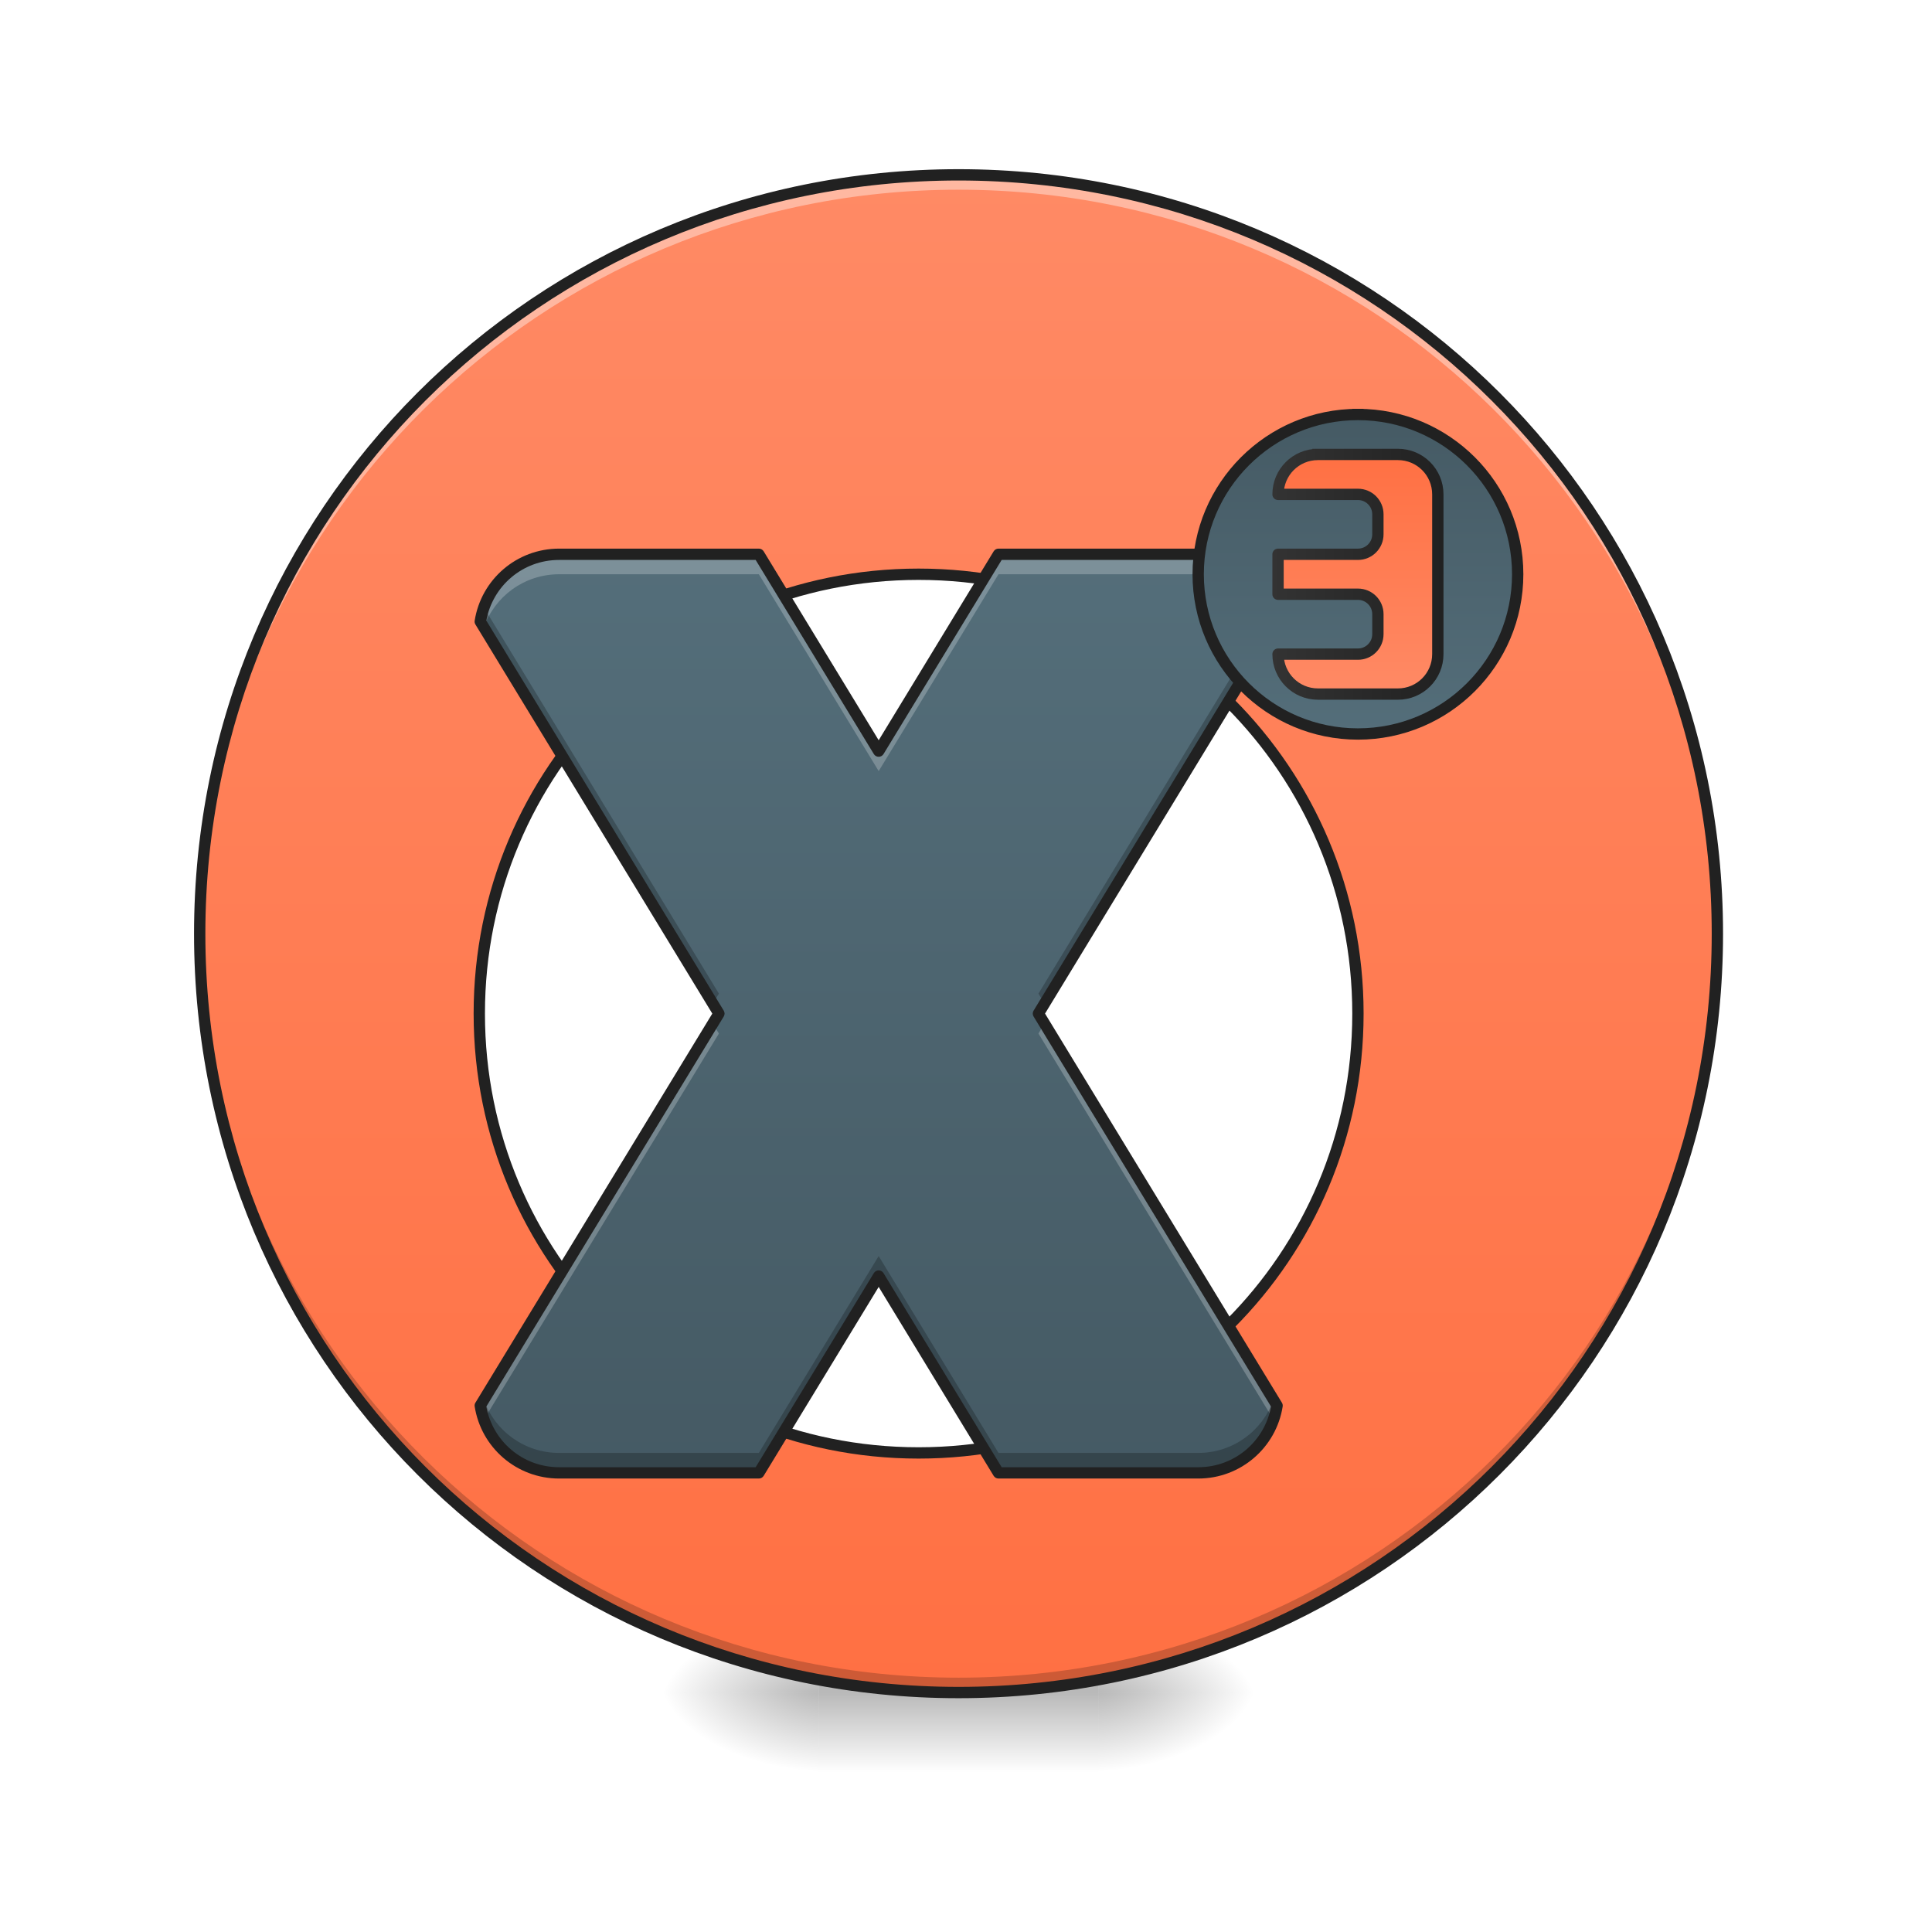
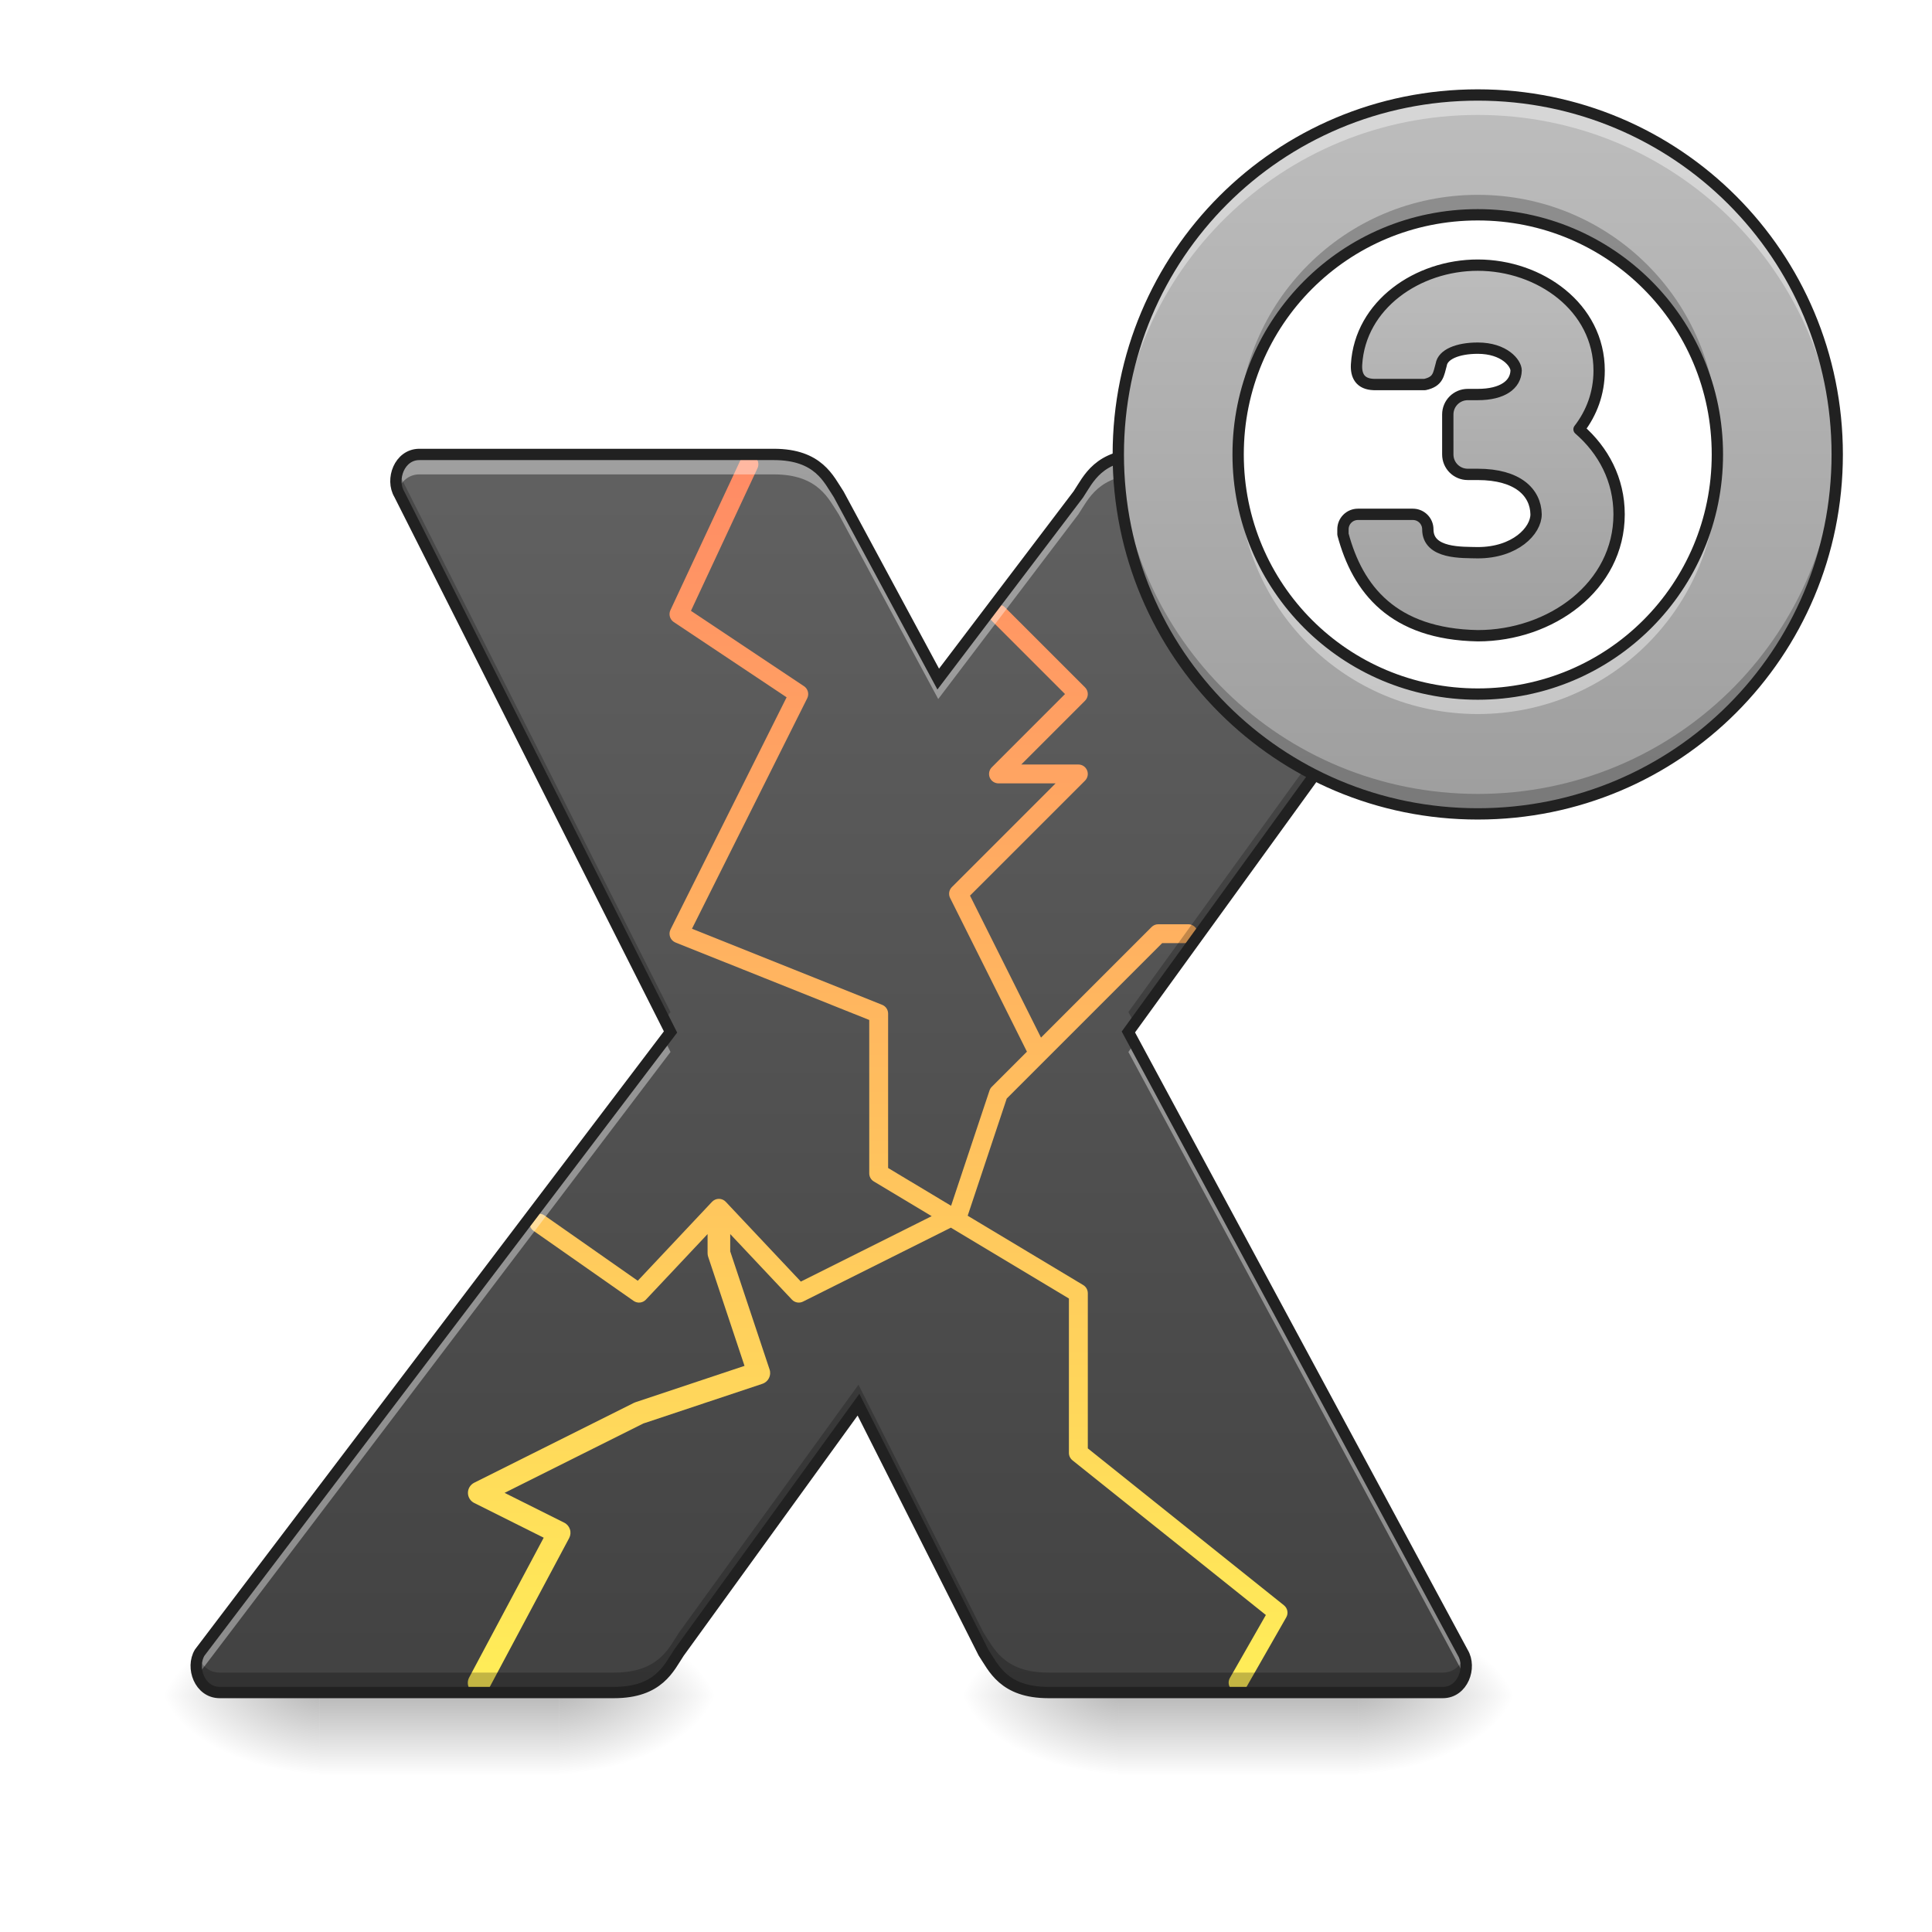
<svg xmlns="http://www.w3.org/2000/svg" width="256pt" height="256pt" viewBox="0 0 256 256" version="1.1">
  <defs>
-     <radialGradient id="radial0" gradientUnits="userSpaceOnUse" cx="450.909" cy="189.579" fx="450.909" fy="189.579" r="21.167" gradientTransform="matrix(0.00000139336,-0.62506,-1.125108,-0.000000812309,356.1852,508.7626)">
+     <linearGradient id="linear0" gradientUnits="userSpaceOnUse" x1="254" y1="233.5" x2="254" y2="254.667" gradientTransform="matrix(0.125012,0,0,0.500048,23.8148,107.9023)">
+       <stop offset="0" style="stop-color:rgb(0%,0%,0%);stop-opacity:0.275;" />
+       <stop offset="1" style="stop-color:rgb(0%,0%,0%);stop-opacity:0;" />
+     </linearGradient>
+     <radialGradient id="radial0" gradientUnits="userSpaceOnUse" cx="450.909" cy="189.579" fx="450.909" fy="189.579" r="21.167" gradientTransform="matrix(0.00000139336,-0.62506,-1.125108,-0.000000812309,284.7409,509.1547)">
      <stop offset="0" style="stop-color:rgb(0%,0%,0%);stop-opacity:0.314;" />
      <stop offset="0.222" style="stop-color:rgb(0%,0%,0%);stop-opacity:0.275;" />
      <stop offset="1" style="stop-color:rgb(0%,0%,0%);stop-opacity:0;" />
    </radialGradient>
-     <radialGradient id="radial1" gradientUnits="userSpaceOnUse" cx="450.909" cy="189.579" fx="450.909" fy="189.579" r="21.167" gradientTransform="matrix(-0.00000139336,0.62506,1.125108,0.000000812309,-102.1609,-60.21986)">
+     <radialGradient id="radial1" gradientUnits="userSpaceOnUse" cx="450.909" cy="189.579" fx="450.909" fy="189.579" r="21.167" gradientTransform="matrix(-0.00000139336,0.62506,1.125108,0.000000812309,-168.3131,-59.8278)">
      <stop offset="0" style="stop-color:rgb(0%,0%,0%);stop-opacity:0.314;" />
      <stop offset="0.222" style="stop-color:rgb(0%,0%,0%);stop-opacity:0.275;" />
      <stop offset="1" style="stop-color:rgb(0%,0%,0%);stop-opacity:0;" />
    </radialGradient>
-     <radialGradient id="radial2" gradientUnits="userSpaceOnUse" cx="450.909" cy="189.579" fx="450.909" fy="189.579" r="21.167" gradientTransform="matrix(-0.00000139336,-0.62506,1.125108,-0.000000812309,-102.1609,508.7626)">
+     <radialGradient id="radial2" gradientUnits="userSpaceOnUse" cx="450.909" cy="189.579" fx="450.909" fy="189.579" r="21.167" gradientTransform="matrix(-0.00000139336,-0.62506,1.125108,-0.000000812309,-168.3131,509.1547)">
      <stop offset="0" style="stop-color:rgb(0%,0%,0%);stop-opacity:0.314;" />
      <stop offset="0.222" style="stop-color:rgb(0%,0%,0%);stop-opacity:0.275;" />
      <stop offset="1" style="stop-color:rgb(0%,0%,0%);stop-opacity:0;" />
    </radialGradient>
-     <radialGradient id="radial3" gradientUnits="userSpaceOnUse" cx="450.909" cy="189.579" fx="450.909" fy="189.579" r="21.167" gradientTransform="matrix(0.00000139336,0.62506,-1.125108,0.000000812309,356.1852,-60.21986)">
+     <radialGradient id="radial3" gradientUnits="userSpaceOnUse" cx="450.909" cy="189.579" fx="450.909" fy="189.579" r="21.167" gradientTransform="matrix(0.00000139336,0.62506,-1.125108,0.000000812309,284.7409,-59.8278)">
      <stop offset="0" style="stop-color:rgb(0%,0%,0%);stop-opacity:0.314;" />
      <stop offset="0.222" style="stop-color:rgb(0%,0%,0%);stop-opacity:0.275;" />
      <stop offset="1" style="stop-color:rgb(0%,0%,0%);stop-opacity:0;" />
    </radialGradient>
-     <linearGradient id="linear0" gradientUnits="userSpaceOnUse" x1="255.323" y1="233.5" x2="255.323" y2="254.667" gradientTransform="matrix(0.10688,0,0,0.500048,99.72309,107.5103)">
+     <linearGradient id="linear1" gradientUnits="userSpaceOnUse" x1="254" y1="233.5" x2="254" y2="254.667" gradientTransform="matrix(0.125012,0,0,0.500048,129.6582,107.9023)">
      <stop offset="0" style="stop-color:rgb(0%,0%,0%);stop-opacity:0.275;" />
      <stop offset="1" style="stop-color:rgb(0%,0%,0%);stop-opacity:0;" />
    </linearGradient>
-     <linearGradient id="linear1" gradientUnits="userSpaceOnUse" x1="254" y1="-168.667" x2="254" y2="233.5" gradientTransform="matrix(0.500048,0,0,0.500048,0,107.5103)">
-       <stop offset="0" style="stop-color:rgb(100%,54.118%,39.608%);stop-opacity:1;" />
-       <stop offset="1" style="stop-color:rgb(100%,43.922%,26.275%);stop-opacity:1;" />
+     <radialGradient id="radial4" gradientUnits="userSpaceOnUse" cx="450.909" cy="189.579" fx="450.909" fy="189.579" r="21.167" gradientTransform="matrix(0.00000139336,-0.62506,-1.125108,-0.000000812309,390.5843,509.1547)">
+       <stop offset="0" style="stop-color:rgb(0%,0%,0%);stop-opacity:0.314;" />
+       <stop offset="0.222" style="stop-color:rgb(0%,0%,0%);stop-opacity:0.275;" />
+       <stop offset="1" style="stop-color:rgb(0%,0%,0%);stop-opacity:0;" />
+     </radialGradient>
+     <radialGradient id="radial5" gradientUnits="userSpaceOnUse" cx="450.909" cy="189.579" fx="450.909" fy="189.579" r="21.167" gradientTransform="matrix(-0.00000139336,0.62506,1.125108,0.000000812309,-62.46965,-59.8278)">
+       <stop offset="0" style="stop-color:rgb(0%,0%,0%);stop-opacity:0.314;" />
+       <stop offset="0.222" style="stop-color:rgb(0%,0%,0%);stop-opacity:0.275;" />
+       <stop offset="1" style="stop-color:rgb(0%,0%,0%);stop-opacity:0;" />
+     </radialGradient>
+     <radialGradient id="radial6" gradientUnits="userSpaceOnUse" cx="450.909" cy="189.579" fx="450.909" fy="189.579" r="21.167" gradientTransform="matrix(-0.00000139336,-0.62506,1.125108,-0.000000812309,-62.46965,509.1547)">
+       <stop offset="0" style="stop-color:rgb(0%,0%,0%);stop-opacity:0.314;" />
+       <stop offset="0.222" style="stop-color:rgb(0%,0%,0%);stop-opacity:0.275;" />
+       <stop offset="1" style="stop-color:rgb(0%,0%,0%);stop-opacity:0;" />
+     </radialGradient>
+     <radialGradient id="radial7" gradientUnits="userSpaceOnUse" cx="450.909" cy="189.579" fx="450.909" fy="189.579" r="21.167" gradientTransform="matrix(0.00000139336,0.62506,-1.125108,0.000000812309,390.5843,-59.8278)">
+       <stop offset="0" style="stop-color:rgb(0%,0%,0%);stop-opacity:0.314;" />
+       <stop offset="0.222" style="stop-color:rgb(0%,0%,0%);stop-opacity:0.275;" />
+       <stop offset="1" style="stop-color:rgb(0%,0%,0%);stop-opacity:0;" />
+     </radialGradient>
+     <linearGradient id="linear2" gradientUnits="userSpaceOnUse" x1="960" y1="1695.118" x2="960" y2="455.118" gradientTransform="matrix(0.132304,0,0,0.132304,0,0)">
+       <stop offset="0" style="stop-color:rgb(25.882%,25.882%,25.882%);stop-opacity:1;" />
+       <stop offset="1" style="stop-color:rgb(38.039%,38.039%,38.039%);stop-opacity:1;" />
    </linearGradient>
-     <linearGradient id="linear2" gradientUnits="userSpaceOnUse" x1="840" y1="1495.118" x2="840" y2="575.118" gradientTransform="matrix(0.132304,0,0,0.132304,0,-2.645966)">
-       <stop offset="0" style="stop-color:rgb(27.059%,35.294%,39.216%);stop-opacity:1;" />
-       <stop offset="1" style="stop-color:rgb(32.941%,43.137%,47.843%);stop-opacity:1;" />
+     <linearGradient id="linear3" gradientUnits="userSpaceOnUse" x1="840" y1="1695.118" x2="840" y2="455.118" gradientTransform="matrix(0.132304,0,0,0.132304,0,0)">
+       <stop offset="0" style="stop-color:rgb(100%,93.333%,34.51%);stop-opacity:1;" />
+       <stop offset="1" style="stop-color:rgb(100%,54.118%,39.608%);stop-opacity:1;" />
    </linearGradient>
-     <linearGradient id="linear3" gradientUnits="userSpaceOnUse" x1="359.833" y1="-105.167" x2="359.833" y2="-20.5">
-       <stop offset="0" style="stop-color:rgb(27.059%,35.294%,39.216%);stop-opacity:1;" />
-       <stop offset="1" style="stop-color:rgb(32.941%,43.137%,47.843%);stop-opacity:1;" />
+     <linearGradient id="linear4" gradientUnits="userSpaceOnUse" x1="1480" y1="815.118" x2="1480" y2="95.118" gradientTransform="matrix(0.132304,0,0,0.132304,0,0)">
+       <stop offset="0" style="stop-color:rgb(61.961%,61.961%,61.961%);stop-opacity:1;" />
+       <stop offset="1" style="stop-color:rgb(74.118%,74.118%,74.118%);stop-opacity:1;" />
    </linearGradient>
-     <linearGradient id="linear4" gradientUnits="userSpaceOnUse" x1="1360" y1="695.118" x2="1360" y2="455.118">
-       <stop offset="0" style="stop-color:rgb(100%,54.118%,39.608%);stop-opacity:1;" />
-       <stop offset="1" style="stop-color:rgb(100%,43.922%,26.275%);stop-opacity:1;" />
-     </linearGradient>
-     <linearGradient id="linear5" gradientUnits="userSpaceOnUse" x1="1274.331" y1="575.117" x2="1445.669" y2="575.117">
-       <stop offset="0" style="stop-color:rgb(20%,20%,20%);stop-opacity:1;" />
-       <stop offset="1" style="stop-color:rgb(12.941%,12.941%,12.941%);stop-opacity:1;" />
+     <linearGradient id="linear5" gradientUnits="userSpaceOnUse" x1="1480" y1="655.118" x2="1480" y2="255.118">
+       <stop offset="0" style="stop-color:rgb(61.961%,61.961%,61.961%);stop-opacity:1;" />
+       <stop offset="1" style="stop-color:rgb(74.118%,74.118%,74.118%);stop-opacity:1;" />
    </linearGradient>
  </defs>
  <g id="surface1">
-     <path style=" stroke:none;fill-rule:nonzero;fill:url(#radial0);" d="M 145.535 224.27 L 166.703 224.27 L 166.703 213.688 L 145.535 213.688 Z M 145.535 224.27 " />
-     <path style=" stroke:none;fill-rule:nonzero;fill:url(#radial1);" d="M 108.488 224.27 L 87.32 224.27 L 87.32 234.855 L 108.488 234.855 Z M 108.488 224.27 " />
-     <path style=" stroke:none;fill-rule:nonzero;fill:url(#radial2);" d="M 108.488 224.27 L 87.32 224.27 L 87.32 213.688 L 108.488 213.688 Z M 108.488 224.27 " />
-     <path style=" stroke:none;fill-rule:nonzero;fill:url(#radial3);" d="M 145.535 224.27 L 166.703 224.27 L 166.703 234.855 L 145.535 234.855 Z M 145.535 224.27 " />
-     <path style=" stroke:none;fill-rule:nonzero;fill:url(#linear0);" d="M 108.488 221.625 L 145.535 221.625 L 145.535 234.855 L 108.488 234.855 Z M 108.488 221.625 " />
-     <path style=" stroke:none;fill-rule:nonzero;fill:url(#linear1);" d="M 127.012 23.168 C 71.309 23.168 26.461 68.016 26.461 123.719 C 26.461 179.426 71.309 224.27 127.012 224.27 C 182.719 224.27 227.562 179.426 227.562 123.719 C 227.562 68.016 182.719 23.168 127.012 23.168 Z M 121.719 76.09 C 153.969 76.09 179.934 102.055 179.934 134.305 C 179.934 166.555 153.969 192.52 121.719 192.52 C 89.469 192.52 63.508 166.555 63.508 134.305 C 63.508 102.055 89.469 76.09 121.719 76.09 Z M 121.719 76.09 " />
-     <path style=" stroke:none;fill-rule:nonzero;fill:rgb(0%,0%,0%);fill-opacity:0.196;" d="M 127.02 224.27 C 71.312 224.27 26.469 179.426 26.469 123.719 C 26.469 123.391 26.469 123.062 26.473 122.734 C 27 177.984 71.641 222.301 127.02 222.301 C 182.395 222.301 227.039 177.984 227.562 122.734 C 227.566 123.062 227.57 123.391 227.57 123.719 C 227.57 179.426 182.723 224.27 127.02 224.27 Z M 127.02 224.27 " />
-     <path style=" stroke:none;fill-rule:nonzero;fill:rgb(100%,100%,100%);fill-opacity:0.392;" d="M 127.012 23.168 C 71.309 23.168 26.461 68.016 26.461 123.719 C 26.461 124.051 26.465 124.375 26.469 124.703 C 26.992 69.457 71.637 25.137 127.012 25.137 C 182.391 25.137 227.031 69.457 227.559 124.703 C 227.559 124.375 227.562 124.051 227.562 123.719 C 227.562 68.016 182.719 23.168 127.012 23.168 Z M 127.012 23.168 " />
-     <path style=" stroke:none;fill-rule:nonzero;fill:rgb(12.941%,12.941%,12.941%);fill-opacity:1;" d="M 127.012 22.418 C 70.902 22.418 25.711 67.613 25.711 123.719 C 25.711 179.828 70.902 225.02 127.012 225.02 C 183.121 225.02 228.312 179.828 228.312 123.719 C 228.312 67.613 183.121 22.418 127.012 22.418 Z M 127.012 23.918 C 182.316 23.918 226.812 68.418 226.812 123.719 C 226.812 179.023 182.316 223.52 127.012 223.52 C 71.711 223.52 27.211 179.023 27.211 123.719 C 27.211 68.418 71.711 23.918 127.012 23.918 Z M 121.719 75.34 C 89.066 75.34 62.758 101.652 62.758 134.305 C 62.758 166.957 89.066 193.27 121.719 193.27 C 154.371 193.27 180.684 166.957 180.684 134.305 C 180.684 101.652 154.371 75.34 121.719 75.34 Z M 121.719 76.84 C 153.566 76.84 179.184 102.457 179.184 134.305 C 179.184 166.152 153.566 191.77 121.719 191.77 C 89.871 191.77 64.258 166.152 64.258 134.305 C 64.258 102.457 89.871 76.84 121.719 76.84 Z M 121.719 76.84 " />
-     <path style=" stroke:none;fill-rule:nonzero;fill:url(#linear2);" d="M 74.09 73.445 C 68.797 73.445 64.438 77.293 63.637 82.355 L 95.258 134.305 L 63.637 186.254 C 64.434 191.316 68.797 195.164 74.09 195.164 L 100.551 195.164 L 116.43 169.082 L 132.305 195.164 L 158.766 195.164 C 164.059 195.164 168.422 191.316 169.219 186.254 L 137.598 134.305 L 169.219 82.355 C 168.422 77.293 164.059 73.445 158.766 73.445 L 132.305 73.445 L 116.43 99.527 L 100.551 73.445 Z M 74.09 73.445 " />
-     <path style=" stroke:none;fill-rule:nonzero;fill:rgb(100%,100%,100%);fill-opacity:0.235;" d="M 74.09 73.445 C 68.797 73.445 64.434 77.293 63.637 82.355 L 64.109 83.133 C 65.562 79.02 69.473 76.09 74.09 76.09 L 100.551 76.09 L 116.43 102.172 L 132.305 76.09 L 158.766 76.09 C 163.383 76.09 167.293 79.02 168.746 83.133 L 169.219 82.355 C 168.422 77.293 164.059 73.445 158.766 73.445 L 132.305 73.445 L 116.43 99.527 L 100.551 73.445 Z M 94.453 135.629 L 63.637 186.254 C 63.738 186.898 63.898 187.523 64.109 188.125 L 95.258 136.949 Z M 138.402 135.629 L 137.598 136.949 L 168.746 188.125 C 168.957 187.523 169.117 186.898 169.219 186.254 Z M 138.402 135.629 " />
-     <path style=" stroke:none;fill-rule:nonzero;fill:rgb(0%,0%,0%);fill-opacity:0.235;" d="M 168.746 80.484 L 137.598 131.66 L 138.402 132.98 L 169.219 82.355 C 169.117 81.711 168.957 81.086 168.746 80.484 Z M 64.109 80.484 C 63.898 81.086 63.738 81.711 63.637 82.355 L 94.453 132.98 L 95.258 131.66 Z M 116.43 166.434 L 100.551 192.52 L 74.09 192.52 C 69.469 192.52 65.562 189.59 64.109 185.477 L 63.637 186.254 C 64.434 191.316 68.797 195.164 74.09 195.164 L 100.551 195.164 L 116.43 169.082 L 132.305 195.164 L 158.766 195.164 C 164.059 195.164 168.422 191.316 169.219 186.254 L 168.746 185.477 C 167.293 189.59 163.387 192.52 158.766 192.52 L 132.305 192.52 Z M 116.43 166.434 " />
-     <path style=" stroke:none;fill-rule:nonzero;fill:rgb(12.941%,12.941%,12.941%);fill-opacity:1;" d="M 74.09 72.695 C 68.434 72.695 63.75 76.816 62.898 82.238 C 62.867 82.414 62.902 82.594 62.996 82.746 L 94.383 134.305 L 62.996 185.863 C 62.902 186.016 62.867 186.195 62.898 186.371 C 63.75 191.793 68.434 195.914 74.09 195.914 L 100.551 195.914 C 100.812 195.914 101.055 195.777 101.191 195.555 L 116.43 170.523 L 131.664 195.555 C 131.801 195.777 132.043 195.914 132.305 195.914 L 158.766 195.914 C 164.422 195.914 169.105 191.793 169.961 186.371 C 169.988 186.195 169.953 186.016 169.859 185.863 L 138.473 134.305 L 169.859 82.746 C 169.953 82.594 169.988 82.414 169.961 82.238 C 169.105 76.816 164.422 72.695 158.766 72.695 L 132.305 72.695 C 132.043 72.695 131.801 72.832 131.664 73.055 L 116.43 98.086 L 101.191 73.055 C 101.055 72.832 100.812 72.695 100.551 72.695 Z M 74.09 74.195 L 100.129 74.195 L 115.789 99.918 C 115.922 100.141 116.168 100.277 116.43 100.277 C 116.691 100.277 116.934 100.141 117.07 99.918 L 132.727 74.195 L 158.766 74.195 C 163.605 74.195 167.574 77.648 168.418 82.227 L 136.957 133.914 C 136.809 134.152 136.809 134.453 136.957 134.695 L 168.418 186.383 C 167.574 190.961 163.609 194.414 158.766 194.414 L 132.727 194.414 L 117.07 168.691 C 116.934 168.469 116.691 168.332 116.43 168.332 C 116.168 168.332 115.922 168.469 115.789 168.691 L 100.129 194.414 L 74.09 194.414 C 69.246 194.414 65.281 190.961 64.438 186.379 L 95.898 134.695 C 96.047 134.453 96.047 134.152 95.898 133.914 L 64.438 82.23 C 65.281 77.648 69.246 74.195 74.09 74.195 Z M 74.09 74.195 " />
-     <path style="fill-rule:nonzero;fill:url(#linear3);stroke-width:3;stroke-linecap:square;stroke-linejoin:round;stroke:rgb(12.941%,12.941%,12.941%);stroke-opacity:1;stroke-miterlimit:4;" d="M 359.833 -105.167 C 383.213 -105.167 402.165 -86.215 402.165 -62.835 C 402.165 -39.454 383.213 -20.503 359.833 -20.503 C 336.452 -20.503 317.501 -39.454 317.501 -62.835 C 317.501 -86.215 336.452 -105.167 359.833 -105.167 Z M 359.833 -105.167 " transform="matrix(0.500048,0,0,0.500048,0,107.5103)" />
-     <path style="fill-rule:nonzero;fill:url(#linear4);stroke-width:11.339;stroke-linecap:square;stroke-linejoin:round;stroke:url(#linear5);stroke-miterlimit:4;" d="M 1319.992 455.124 C 1297.849 455.124 1279.986 472.957 1279.986 495.13 L 1359.998 495.13 C 1371.07 495.13 1379.986 504.046 1379.986 515.118 L 1379.986 535.106 C 1379.986 546.208 1371.07 555.124 1359.998 555.124 L 1279.986 555.124 L 1279.986 595.13 L 1359.998 595.13 C 1371.07 595.13 1379.986 604.047 1379.986 615.118 L 1379.986 635.107 C 1379.986 646.208 1371.07 655.124 1359.998 655.124 L 1279.986 655.124 C 1279.986 677.268 1297.849 695.131 1319.992 695.131 L 1400.004 695.131 C 1422.148 695.131 1440.01 677.268 1440.01 655.124 L 1440.01 495.13 C 1440.01 472.957 1422.148 455.124 1400.004 455.124 Z M 1319.992 455.124 " transform="matrix(0.132304,0,0,0.132304,0,0)" />
+     <path style=" stroke:none;fill-rule:nonzero;fill:url(#linear0);" d="M 42.336 224.27 L 74.09 224.27 L 74.09 235.641 L 42.336 235.641 Z M 42.336 224.27 " />
+     <path style=" stroke:none;fill-rule:nonzero;fill:url(#radial0);" d="M 74.09 224.664 L 95.258 224.664 L 95.258 214.078 L 74.09 214.078 Z M 74.09 224.664 " />
+     <path style=" stroke:none;fill-rule:nonzero;fill:url(#radial1);" d="M 42.336 224.664 L 21.168 224.664 L 21.168 235.246 L 42.336 235.246 Z M 42.336 224.664 " />
+     <path style=" stroke:none;fill-rule:nonzero;fill:url(#radial2);" d="M 42.336 224.664 L 21.168 224.664 L 21.168 214.078 L 42.336 214.078 Z M 42.336 224.664 " />
+     <path style=" stroke:none;fill-rule:nonzero;fill:url(#radial3);" d="M 74.09 224.664 L 95.258 224.664 L 95.258 235.246 L 74.09 235.246 Z M 74.09 224.664 " />
+     <path style=" stroke:none;fill-rule:nonzero;fill:url(#linear1);" d="M 148.18 224.27 L 179.934 224.27 L 179.934 235.641 L 148.18 235.641 Z M 148.18 224.27 " />
+     <path style=" stroke:none;fill-rule:nonzero;fill:url(#radial4);" d="M 179.934 224.664 L 201.102 224.664 L 201.102 214.078 L 179.934 214.078 Z M 179.934 224.664 " />
+     <path style=" stroke:none;fill-rule:nonzero;fill:url(#radial5);" d="M 148.18 224.664 L 127.012 224.664 L 127.012 235.246 L 148.18 235.246 Z M 148.18 224.664 " />
+     <path style=" stroke:none;fill-rule:nonzero;fill:url(#radial6);" d="M 148.18 224.664 L 127.012 224.664 L 127.012 214.078 L 148.18 214.078 Z M 148.18 224.664 " />
+     <path style=" stroke:none;fill-rule:nonzero;fill:url(#radial7);" d="M 179.934 224.664 L 201.102 224.664 L 201.102 235.246 L 179.934 235.246 Z M 179.934 224.664 " />
+     <path style=" stroke:none;fill-rule:evenodd;fill:url(#linear2);" d="M 55.566 60.215 C 52.922 60.215 51.73 63.523 52.922 65.508 L 88.848 136.742 L 26.461 218.98 C 25.27 220.965 26.461 224.27 29.105 224.27 L 81.367 224.27 C 87.32 224.27 88.645 220.965 89.969 218.98 L 113.754 186.129 L 130.32 218.98 C 131.645 220.965 132.965 224.27 138.918 224.27 L 191.18 224.27 C 193.824 224.27 195.016 220.965 193.824 218.98 L 149.516 136.742 L 180.488 93.973 C 167.652 88.164 158.766 75.266 158.766 60.215 L 151.488 60.215 C 145.535 60.215 144.211 63.523 142.887 65.508 L 124.32 89.98 L 111.137 65.508 C 109.812 63.523 108.488 60.215 102.535 60.215 Z M 55.566 60.215 " />
+     <path style=" stroke:none;fill-rule:evenodd;fill:url(#linear3);" d="M 99.262 60.27 C 98.762 60.262 98.301 60.551 98.094 61.008 L 88.832 80.855 C 88.574 81.414 88.758 82.082 89.273 82.422 L 104.23 92.395 L 88.848 123.16 C 88.691 123.473 88.672 123.836 88.797 124.164 C 88.922 124.492 89.18 124.75 89.504 124.883 L 115.18 135.152 L 115.18 155.473 C 115.176 155.91 115.406 156.32 115.785 156.547 L 123.453 161.148 L 106.117 169.816 L 96.168 159.246 C 95.934 158.996 95.605 158.852 95.258 158.852 C 94.914 158.852 94.586 158.996 94.348 159.246 L 84.508 169.707 L 72.16 161.062 C 71.797 160.797 71.316 160.75 70.902 160.938 C 70.492 161.125 70.215 161.523 70.18 161.973 C 70.141 162.426 70.352 162.859 70.727 163.113 L 83.957 172.375 C 84.465 172.73 85.16 172.66 85.586 172.207 L 93.758 163.52 L 93.758 166.059 C 93.758 166.219 93.785 166.379 93.836 166.531 L 98.652 180.984 L 84.199 185.805 C 84.133 185.824 84.066 185.852 84.004 185.883 L 62.836 196.469 C 62.328 196.723 62.004 197.242 62.004 197.812 C 62.004 198.379 62.328 198.898 62.836 199.152 L 72.043 203.754 L 62.184 222.242 C 61.914 222.719 61.922 223.301 62.207 223.766 C 62.492 224.234 63.004 224.508 63.551 224.484 C 64.098 224.461 64.586 224.145 64.828 223.652 L 75.414 203.809 C 75.605 203.453 75.645 203.031 75.52 202.648 C 75.398 202.262 75.125 201.941 74.762 201.762 L 66.859 197.812 L 85.25 188.617 L 101.023 183.359 C 101.812 183.094 102.238 182.246 101.973 181.461 L 96.758 165.812 L 96.758 163.52 L 104.934 172.207 C 105.312 172.609 105.91 172.715 106.402 172.469 L 125.996 162.672 L 141.637 172.059 L 141.637 192.52 C 141.637 192.898 141.812 193.258 142.105 193.496 L 167.734 213.996 L 162.973 222.328 C 162.746 222.715 162.746 223.195 162.973 223.582 C 163.199 223.969 163.613 224.207 164.062 224.203 C 164.512 224.199 164.922 223.957 165.145 223.566 L 170.434 214.309 C 170.742 213.773 170.613 213.094 170.129 212.711 L 144.141 191.918 L 144.141 171.348 C 144.137 170.91 143.91 170.504 143.531 170.277 L 128.223 161.09 L 133.398 145.562 L 138.48 140.48 C 138.484 140.477 138.488 140.473 138.492 140.469 L 153.992 124.969 L 157.441 124.969 C 157.891 124.977 158.309 124.738 158.535 124.348 C 158.762 123.961 158.762 123.48 158.535 123.09 C 158.309 122.703 157.891 122.465 157.441 122.469 L 153.473 122.469 C 153.141 122.469 152.824 122.602 152.59 122.836 L 137.938 137.488 L 133.422 128.453 L 128.531 118.676 L 143.773 103.438 C 144.129 103.078 144.238 102.539 144.043 102.074 C 143.852 101.605 143.395 101.301 142.887 101.301 L 135.324 101.301 L 143.773 92.852 C 144.262 92.363 144.262 91.57 143.773 91.082 L 133.188 80.5 C 132.953 80.258 132.629 80.121 132.289 80.121 C 131.781 80.121 131.324 80.43 131.133 80.902 C 130.941 81.371 131.055 81.91 131.422 82.266 L 141.121 91.965 L 131.422 101.668 C 131.062 102.023 130.957 102.562 131.148 103.031 C 131.344 103.496 131.801 103.801 132.305 103.801 L 139.871 103.801 L 126.129 117.543 C 125.746 117.926 125.652 118.504 125.895 118.988 L 131.188 129.57 L 136.074 139.352 L 131.422 144.004 C 131.285 144.141 131.18 144.309 131.117 144.492 L 126.023 159.773 L 117.68 154.766 L 117.68 134.305 C 117.68 133.793 117.367 133.332 116.891 133.145 L 91.691 123.062 L 106.961 92.527 C 107.242 91.961 107.062 91.277 106.535 90.926 L 91.555 80.938 L 100.359 62.066 C 100.547 61.684 100.523 61.23 100.301 60.867 C 100.078 60.504 99.688 60.281 99.262 60.27 Z M 99.262 60.27 " />
+     <path style=" stroke:none;fill-rule:evenodd;fill:rgb(100%,100%,100%);fill-opacity:0.392;" d="M 55.566 60.215 C 53.121 60.215 51.918 63.047 52.695 65.039 C 53.129 63.832 54.133 62.859 55.566 62.859 L 102.535 62.859 C 108.488 62.859 109.812 66.168 111.137 68.152 L 124.32 92.625 L 142.887 68.152 C 144.211 66.168 145.535 62.859 151.488 62.859 L 158.859 62.859 C 158.797 61.984 158.766 61.105 158.766 60.215 L 151.488 60.215 C 145.535 60.215 144.211 63.523 142.887 65.508 L 124.32 89.98 L 111.137 65.508 C 109.812 63.523 108.488 60.215 102.535 60.215 Z M 88.047 137.801 L 26.461 218.98 C 25.914 219.887 25.871 221.074 26.234 222.09 C 26.297 221.93 26.371 221.773 26.461 221.625 L 88.848 139.391 Z M 150.336 138.262 L 149.516 139.391 L 193.824 221.625 C 193.914 221.773 193.988 221.93 194.051 222.09 C 194.414 221.074 194.371 219.887 193.824 218.98 Z M 150.336 138.262 " />
+     <path style=" stroke:none;fill-rule:evenodd;fill:rgb(0%,0%,0%);fill-opacity:0.235;" d="M 52.695 62.395 C 52.332 63.414 52.375 64.598 52.922 65.508 L 88.047 135.152 L 88.848 134.098 L 52.922 62.859 C 52.832 62.711 52.758 62.555 52.695 62.395 Z M 179.066 93.293 L 149.516 134.098 L 150.336 135.613 L 180.488 93.973 C 180.008 93.758 179.535 93.527 179.066 93.293 Z M 113.754 183.484 L 89.969 216.332 C 88.645 218.316 87.32 221.625 81.367 221.625 L 29.105 221.625 C 27.672 221.625 26.668 220.652 26.234 219.445 C 25.457 221.441 26.66 224.27 29.105 224.27 L 81.367 224.27 C 87.32 224.27 88.645 220.965 89.969 218.98 L 113.754 186.129 L 130.32 218.98 C 131.645 220.965 132.965 224.27 138.918 224.27 L 191.18 224.27 C 193.629 224.27 194.828 221.441 194.051 219.445 C 193.621 220.652 192.613 221.625 191.18 221.625 L 138.918 221.625 C 132.965 221.625 131.645 218.316 130.32 216.332 Z M 113.754 183.484 " />
+     <path style="fill:none;stroke-width:11.339;stroke-linecap:butt;stroke-linejoin:miter;stroke:rgb(12.941%,12.941%,12.941%);stroke-opacity:1;stroke-miterlimit:4;" d="M 419.989 455.124 C 400.001 455.124 390.996 480.131 400.001 495.13 L 671.54 1033.543 L 200.001 1655.127 C 190.996 1670.126 200.001 1695.104 219.989 1695.104 L 615 1695.104 C 659.996 1695.104 670.005 1670.126 680.014 1655.127 L 859.79 1406.824 L 985.004 1655.127 C 995.013 1670.126 1004.993 1695.104 1049.988 1695.104 L 1445 1695.104 C 1464.988 1695.104 1473.993 1670.126 1464.988 1655.127 L 1130.089 1033.543 L 1364.191 710.277 C 1362.508 709.539 1360.854 708.741 1359.171 707.944 C 1358.433 707.59 1357.666 707.236 1356.928 706.852 C 1355.835 706.32 1354.743 705.789 1353.65 705.228 C 1352.912 704.874 1352.174 704.49 1351.466 704.106 C 1350.019 703.368 1348.572 702.63 1347.155 701.862 C 1346.594 701.567 1346.033 701.272 1345.502 700.947 C 1344.055 700.179 1342.608 699.353 1341.161 698.555 C 1340.541 698.201 1339.921 697.817 1339.272 697.463 C 1338.15 696.784 1336.998 696.134 1335.876 695.455 C 1335.256 695.071 1334.607 694.688 1333.987 694.304 C 1332.363 693.329 1330.739 692.326 1329.145 691.292 C 1328.702 690.997 1328.23 690.702 1327.787 690.407 C 1326.576 689.639 1325.366 688.842 1324.185 688.045 C 1323.506 687.602 1322.856 687.159 1322.177 686.686 C 1321.085 685.948 1319.992 685.181 1318.9 684.413 C 1318.368 684.059 1317.837 683.675 1317.305 683.291 C 1315.741 682.199 1314.205 681.077 1312.67 679.925 C 1312.168 679.571 1311.696 679.187 1311.194 678.803 C 1310.101 677.977 1309.009 677.15 1307.917 676.294 C 1307.296 675.821 1306.676 675.349 1306.056 674.847 C 1304.875 673.902 1303.724 672.957 1302.543 672.013 C 1302.218 671.747 1301.864 671.452 1301.51 671.186 C 1300.033 669.946 1298.557 668.706 1297.081 667.436 C 1296.549 666.993 1296.018 666.521 1295.516 666.049 C 1294.512 665.192 1293.567 664.336 1292.593 663.48 C 1292.032 662.949 1291.442 662.447 1290.881 661.945 C 1289.611 660.764 1288.342 659.583 1287.102 658.402 C 1286.777 658.106 1286.452 657.811 1286.157 657.516 C 1284.887 656.305 1283.647 655.065 1282.407 653.855 C 1281.935 653.383 1281.462 652.881 1280.99 652.408 C 1280.016 651.434 1279.071 650.46 1278.097 649.485 C 1277.624 648.983 1277.152 648.481 1276.679 647.979 C 1275.38 646.592 1274.081 645.234 1272.812 643.817 C 1272.428 643.403 1272.044 642.99 1271.66 642.547 C 1270.715 641.484 1269.741 640.421 1268.796 639.329 C 1268.324 638.797 1267.851 638.236 1267.379 637.675 C 1266.464 636.612 1265.549 635.52 1264.633 634.428 C 1264.249 633.985 1263.866 633.512 1263.482 633.04 C 1262.271 631.564 1261.061 630.058 1259.88 628.552 C 1259.496 628.08 1259.142 627.637 1258.787 627.165 C 1257.902 626.043 1257.045 624.921 1256.219 623.799 C 1255.776 623.208 1255.303 622.618 1254.861 622.027 C 1253.945 620.758 1253.03 619.518 1252.115 618.248 C 1251.879 617.894 1251.642 617.569 1251.406 617.215 C 1250.255 615.62 1249.133 613.997 1248.04 612.373 C 1247.686 611.871 1247.361 611.369 1247.007 610.867 C 1246.239 609.686 1245.472 608.505 1244.704 607.294 C 1244.32 606.733 1243.936 606.143 1243.553 605.552 C 1242.549 603.988 1241.574 602.423 1240.63 600.828 C 1240.571 600.74 1240.482 600.622 1240.423 600.533 C 1240.364 600.415 1240.275 600.268 1240.216 600.149 C 1239.271 598.585 1238.327 596.99 1237.411 595.425 C 1237.057 594.805 1236.732 594.215 1236.378 593.624 C 1235.699 592.384 1235.02 591.174 1234.341 589.934 C 1234.016 589.373 1233.721 588.812 1233.396 588.251 C 1232.481 586.509 1231.566 584.767 1230.65 583.025 C 1230.473 582.641 1230.296 582.287 1230.119 581.933 C 1229.381 580.486 1228.672 579.039 1227.964 577.563 C 1227.668 576.972 1227.373 576.352 1227.078 575.762 C 1226.428 574.374 1225.779 573.016 1225.159 571.629 C 1224.922 571.127 1224.716 570.654 1224.48 570.152 C 1223.682 568.351 1222.885 566.55 1222.118 564.72 C 1221.911 564.218 1221.675 563.686 1221.468 563.184 C 1220.878 561.767 1220.317 560.38 1219.756 558.962 C 1219.519 558.342 1219.283 557.722 1219.047 557.132 C 1218.457 555.656 1217.896 554.15 1217.335 552.674 C 1217.187 552.201 1217.01 551.758 1216.833 551.315 C 1216.154 549.455 1215.504 547.595 1214.884 545.735 C 1214.677 545.115 1214.471 544.495 1214.264 543.875 C 1213.792 542.488 1213.349 541.1 1212.906 539.683 C 1212.729 539.063 1212.522 538.443 1212.315 537.823 C 1211.784 536.022 1211.223 534.191 1210.721 532.361 C 1210.632 532.065 1210.544 531.8 1210.455 531.504 C 1209.953 529.644 1209.451 527.814 1208.979 525.954 C 1208.831 525.363 1208.684 524.773 1208.536 524.182 C 1208.152 522.676 1207.769 521.171 1207.414 519.665 C 1207.296 519.074 1207.149 518.514 1207.03 517.923 C 1206.558 515.945 1206.145 513.937 1205.731 511.929 C 1205.643 511.546 1205.554 511.132 1205.495 510.748 C 1205.141 509.066 1204.846 507.383 1204.521 505.7 C 1204.403 505.08 1204.314 504.43 1204.196 503.81 C 1203.901 502.186 1203.635 500.562 1203.399 498.939 C 1203.31 498.466 1203.222 497.964 1203.163 497.462 C 1202.838 495.396 1202.543 493.299 1202.277 491.203 C 1202.247 490.79 1202.188 490.347 1202.129 489.934 C 1201.923 488.28 1201.746 486.597 1201.568 484.914 C 1201.48 484.206 1201.421 483.527 1201.362 482.848 C 1201.185 481.106 1201.037 479.364 1200.889 477.622 C 1200.86 477.267 1200.83 476.884 1200.801 476.529 C 1200.653 474.404 1200.505 472.278 1200.387 470.152 C 1200.358 469.591 1200.358 469.03 1200.328 468.44 C 1200.24 466.757 1200.181 465.103 1200.122 463.391 C 1200.122 462.83 1200.092 462.239 1200.092 461.678 C 1200.033 459.494 1200.004 457.309 1200.004 455.124 L 1144.999 455.124 C 1100.003 455.124 1089.994 480.131 1079.986 495.13 L 939.654 680.102 L 840.008 495.13 C 830 480.131 819.991 455.124 774.995 455.124 Z M 419.989 455.124 " transform="matrix(0.132304,0,0,0.132304,0,0)" />
+     <path style=" stroke:none;fill-rule:nonzero;fill:url(#linear4);" d="M 195.809 12.586 C 169.422 12.586 148.18 33.828 148.18 60.215 C 148.18 86.602 169.422 107.844 195.809 107.844 C 222.195 107.844 243.441 86.602 243.441 60.215 C 243.441 33.828 222.195 12.586 195.809 12.586 Z M 195.809 28.461 C 213.402 28.461 227.562 42.621 227.562 60.215 C 227.562 77.805 213.402 91.969 195.809 91.969 C 178.219 91.969 164.059 77.805 164.059 60.215 C 164.059 42.621 178.219 28.461 195.809 28.461 Z M 195.809 28.461 " />
+     <path style=" stroke:none;fill-rule:nonzero;fill:rgb(100%,100%,100%);fill-opacity:0.392;" d="M 195.809 12.586 C 169.422 12.586 148.18 33.828 148.18 60.215 C 148.18 60.656 148.188 61.098 148.199 61.535 C 148.895 35.766 169.867 15.23 195.809 15.23 C 221.754 15.23 242.727 35.766 243.422 61.535 C 243.434 61.098 243.441 60.656 243.441 60.215 C 243.441 33.828 222.195 12.586 195.809 12.586 Z M 164.086 61.535 C 164.07 61.977 164.059 62.418 164.059 62.859 C 164.059 80.453 178.219 94.613 195.809 94.613 C 213.402 94.613 227.562 80.453 227.562 62.859 C 227.562 62.418 227.551 61.977 227.535 61.535 C 226.844 78.508 212.957 91.969 195.809 91.969 C 178.664 91.969 164.777 78.508 164.086 61.535 Z M 164.086 61.535 " />
+     <path style=" stroke:none;fill-rule:nonzero;fill:rgb(0%,0%,0%);fill-opacity:0.235;" d="M 195.809 107.844 C 169.422 107.844 148.18 86.602 148.18 60.215 C 148.18 59.773 148.188 59.332 148.199 58.891 C 148.895 84.66 169.867 105.199 195.809 105.199 C 221.754 105.199 242.727 84.66 243.422 58.891 C 243.434 59.332 243.441 59.773 243.441 60.215 C 243.441 86.602 222.195 107.844 195.809 107.844 Z M 164.086 58.891 C 164.07 58.453 164.059 58.012 164.059 57.566 C 164.059 39.977 178.219 25.816 195.809 25.816 C 213.402 25.816 227.562 39.977 227.562 57.566 C 227.562 58.012 227.551 58.453 227.535 58.891 C 226.844 41.918 212.957 28.461 195.809 28.461 C 178.664 28.461 164.777 41.918 164.086 58.891 Z M 164.086 58.891 " />
+     <path style=" stroke:none;fill-rule:nonzero;fill:rgb(12.941%,12.941%,12.941%);fill-opacity:1;" d="M 195.809 11.836 C 169.02 11.836 147.43 33.426 147.43 60.215 C 147.43 87.004 169.02 108.594 195.809 108.594 C 222.602 108.594 244.191 87.004 244.191 60.215 C 244.191 33.426 222.602 11.836 195.809 11.836 Z M 195.809 13.336 C 221.793 13.336 242.691 34.23 242.691 60.215 C 242.691 86.199 221.793 107.094 195.809 107.094 C 169.824 107.094 148.93 86.199 148.93 60.215 C 148.93 34.23 169.824 13.336 195.809 13.336 Z M 195.809 27.711 C 177.816 27.711 163.309 42.219 163.309 60.215 C 163.309 78.207 177.816 92.719 195.809 92.719 C 213.805 92.719 228.312 78.207 228.312 60.215 C 228.312 42.219 213.805 27.711 195.809 27.711 Z M 195.809 29.211 C 213 29.211 226.812 43.023 226.812 60.215 C 226.812 77.402 213 91.219 195.809 91.219 C 178.621 91.219 164.809 77.402 164.809 60.215 C 164.809 43.023 178.621 29.211 195.809 29.211 Z M 195.809 29.211 " />
+     <path style="fill-rule:nonzero;fill:url(#linear5);stroke-width:11.339;stroke-linecap:round;stroke-linejoin:round;stroke:rgb(12.941%,12.941%,12.941%);stroke-opacity:1;stroke-miterlimit:4;" d="M 1480.016 265.546 C 1419.815 265.546 1362.213 305.109 1358.61 365.103 C 1357.99 376.116 1362.153 384.707 1376.001 385.121 L 1426.99 385.121 C 1440.689 382.168 1440.66 374.758 1443.435 365.103 C 1445 355.124 1459.526 348.687 1480.016 348.687 C 1506.47 348.687 1518.428 363.538 1518.428 371.126 C 1518.015 385.121 1504.994 395.13 1479.987 395.13 L 1470.007 395.13 C 1458.906 395.13 1449.99 404.046 1449.99 415.118 L 1449.99 455.124 C 1449.99 466.196 1458.906 475.112 1470.007 475.112 L 1479.987 475.112 C 1519.993 475.112 1538.003 493.122 1538.416 515.118 C 1538.416 531.534 1517.542 553.559 1480.016 553.559 C 1464.988 553.116 1430.001 555.124 1430.001 530.117 C 1430.001 521.82 1423.299 515.118 1415.003 515.118 L 1359.998 515.118 C 1351.702 515.118 1345 521.82 1345 530.117 L 1345 535.106 C 1359.673 590.141 1395.014 635.107 1480.016 636.701 C 1553.267 636.701 1621.558 587.336 1621.558 515.118 C 1621.558 480.486 1605.851 451.138 1581.434 429.939 C 1594.011 413.671 1601.57 393.742 1601.57 371.126 C 1601.57 307.766 1542.166 265.546 1480.016 265.546 Z M 1480.016 265.546 " transform="matrix(0.132304,0,0,0.132304,0,0)" />
  </g>
</svg>
